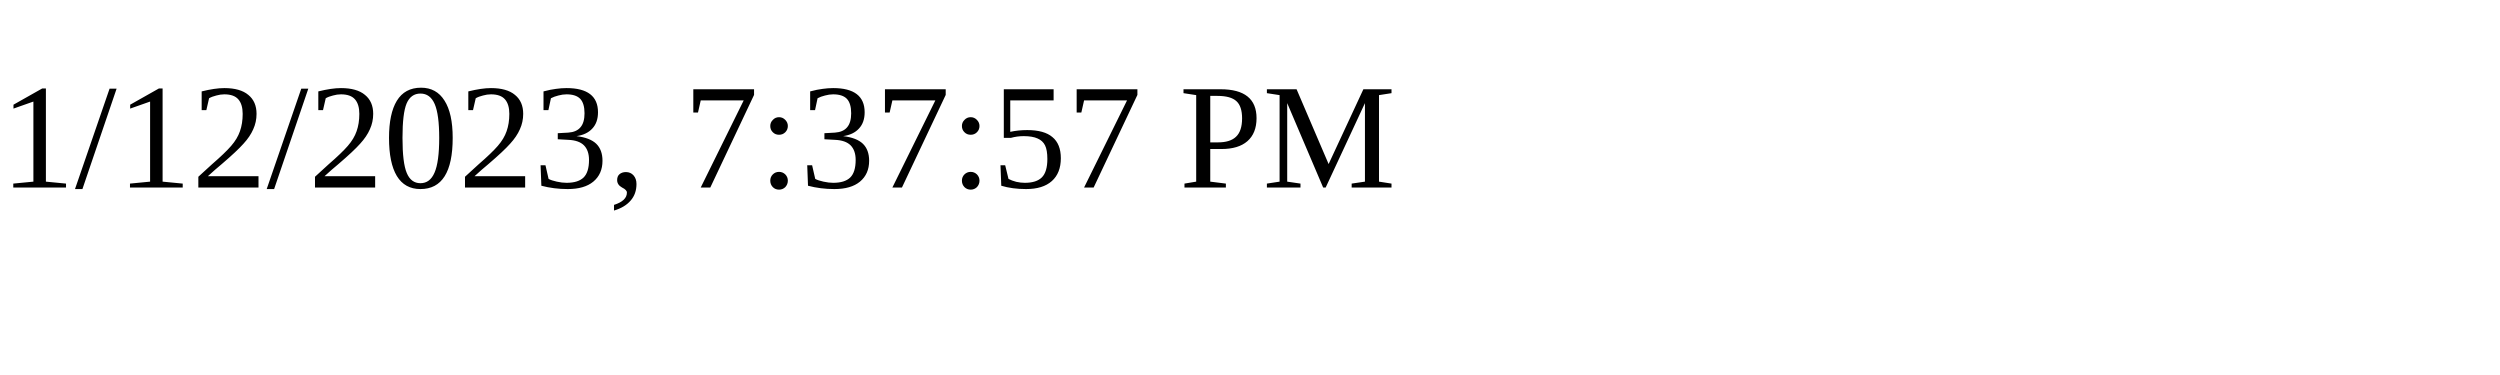
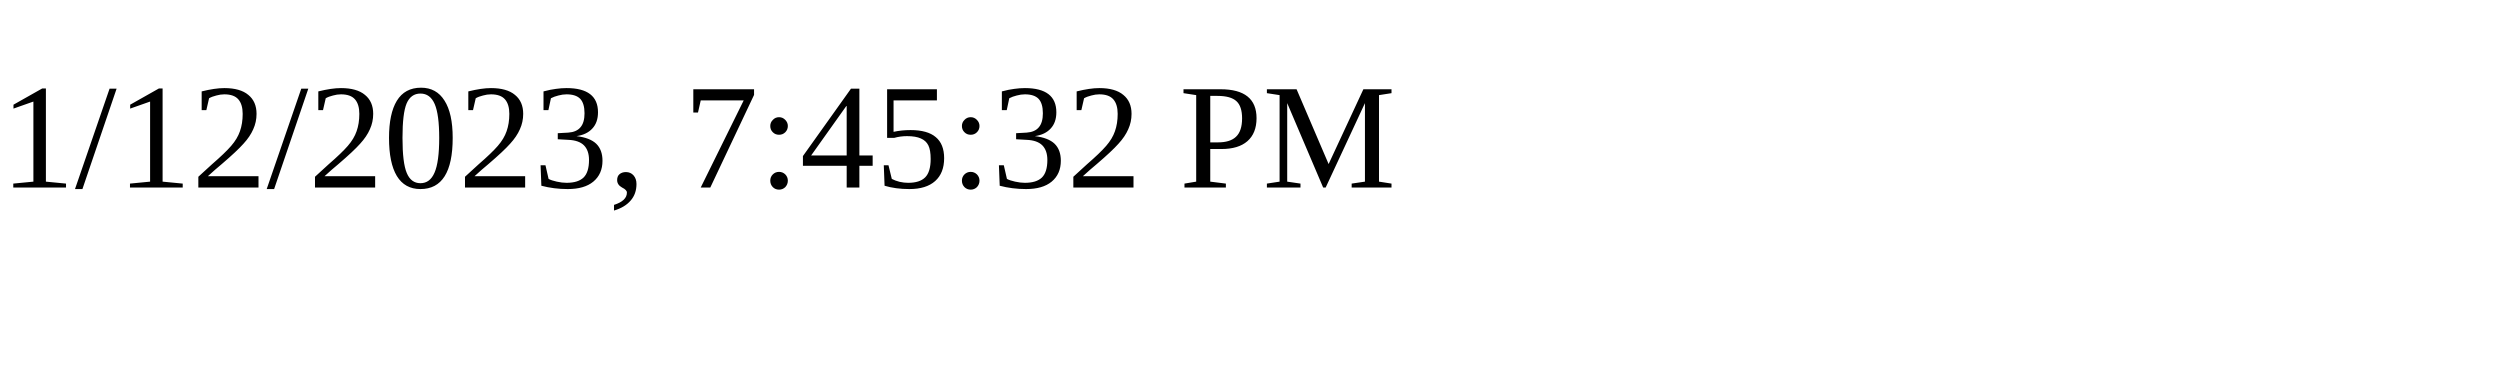
<svg xmlns="http://www.w3.org/2000/svg" height="30" width="200">
-   <text x="0" y="15">1/12/2023, 7:37:57 PM</text>
+   <text x="0" y="15">1/12/2023, 7:45:32 PM</text>
</svg>
